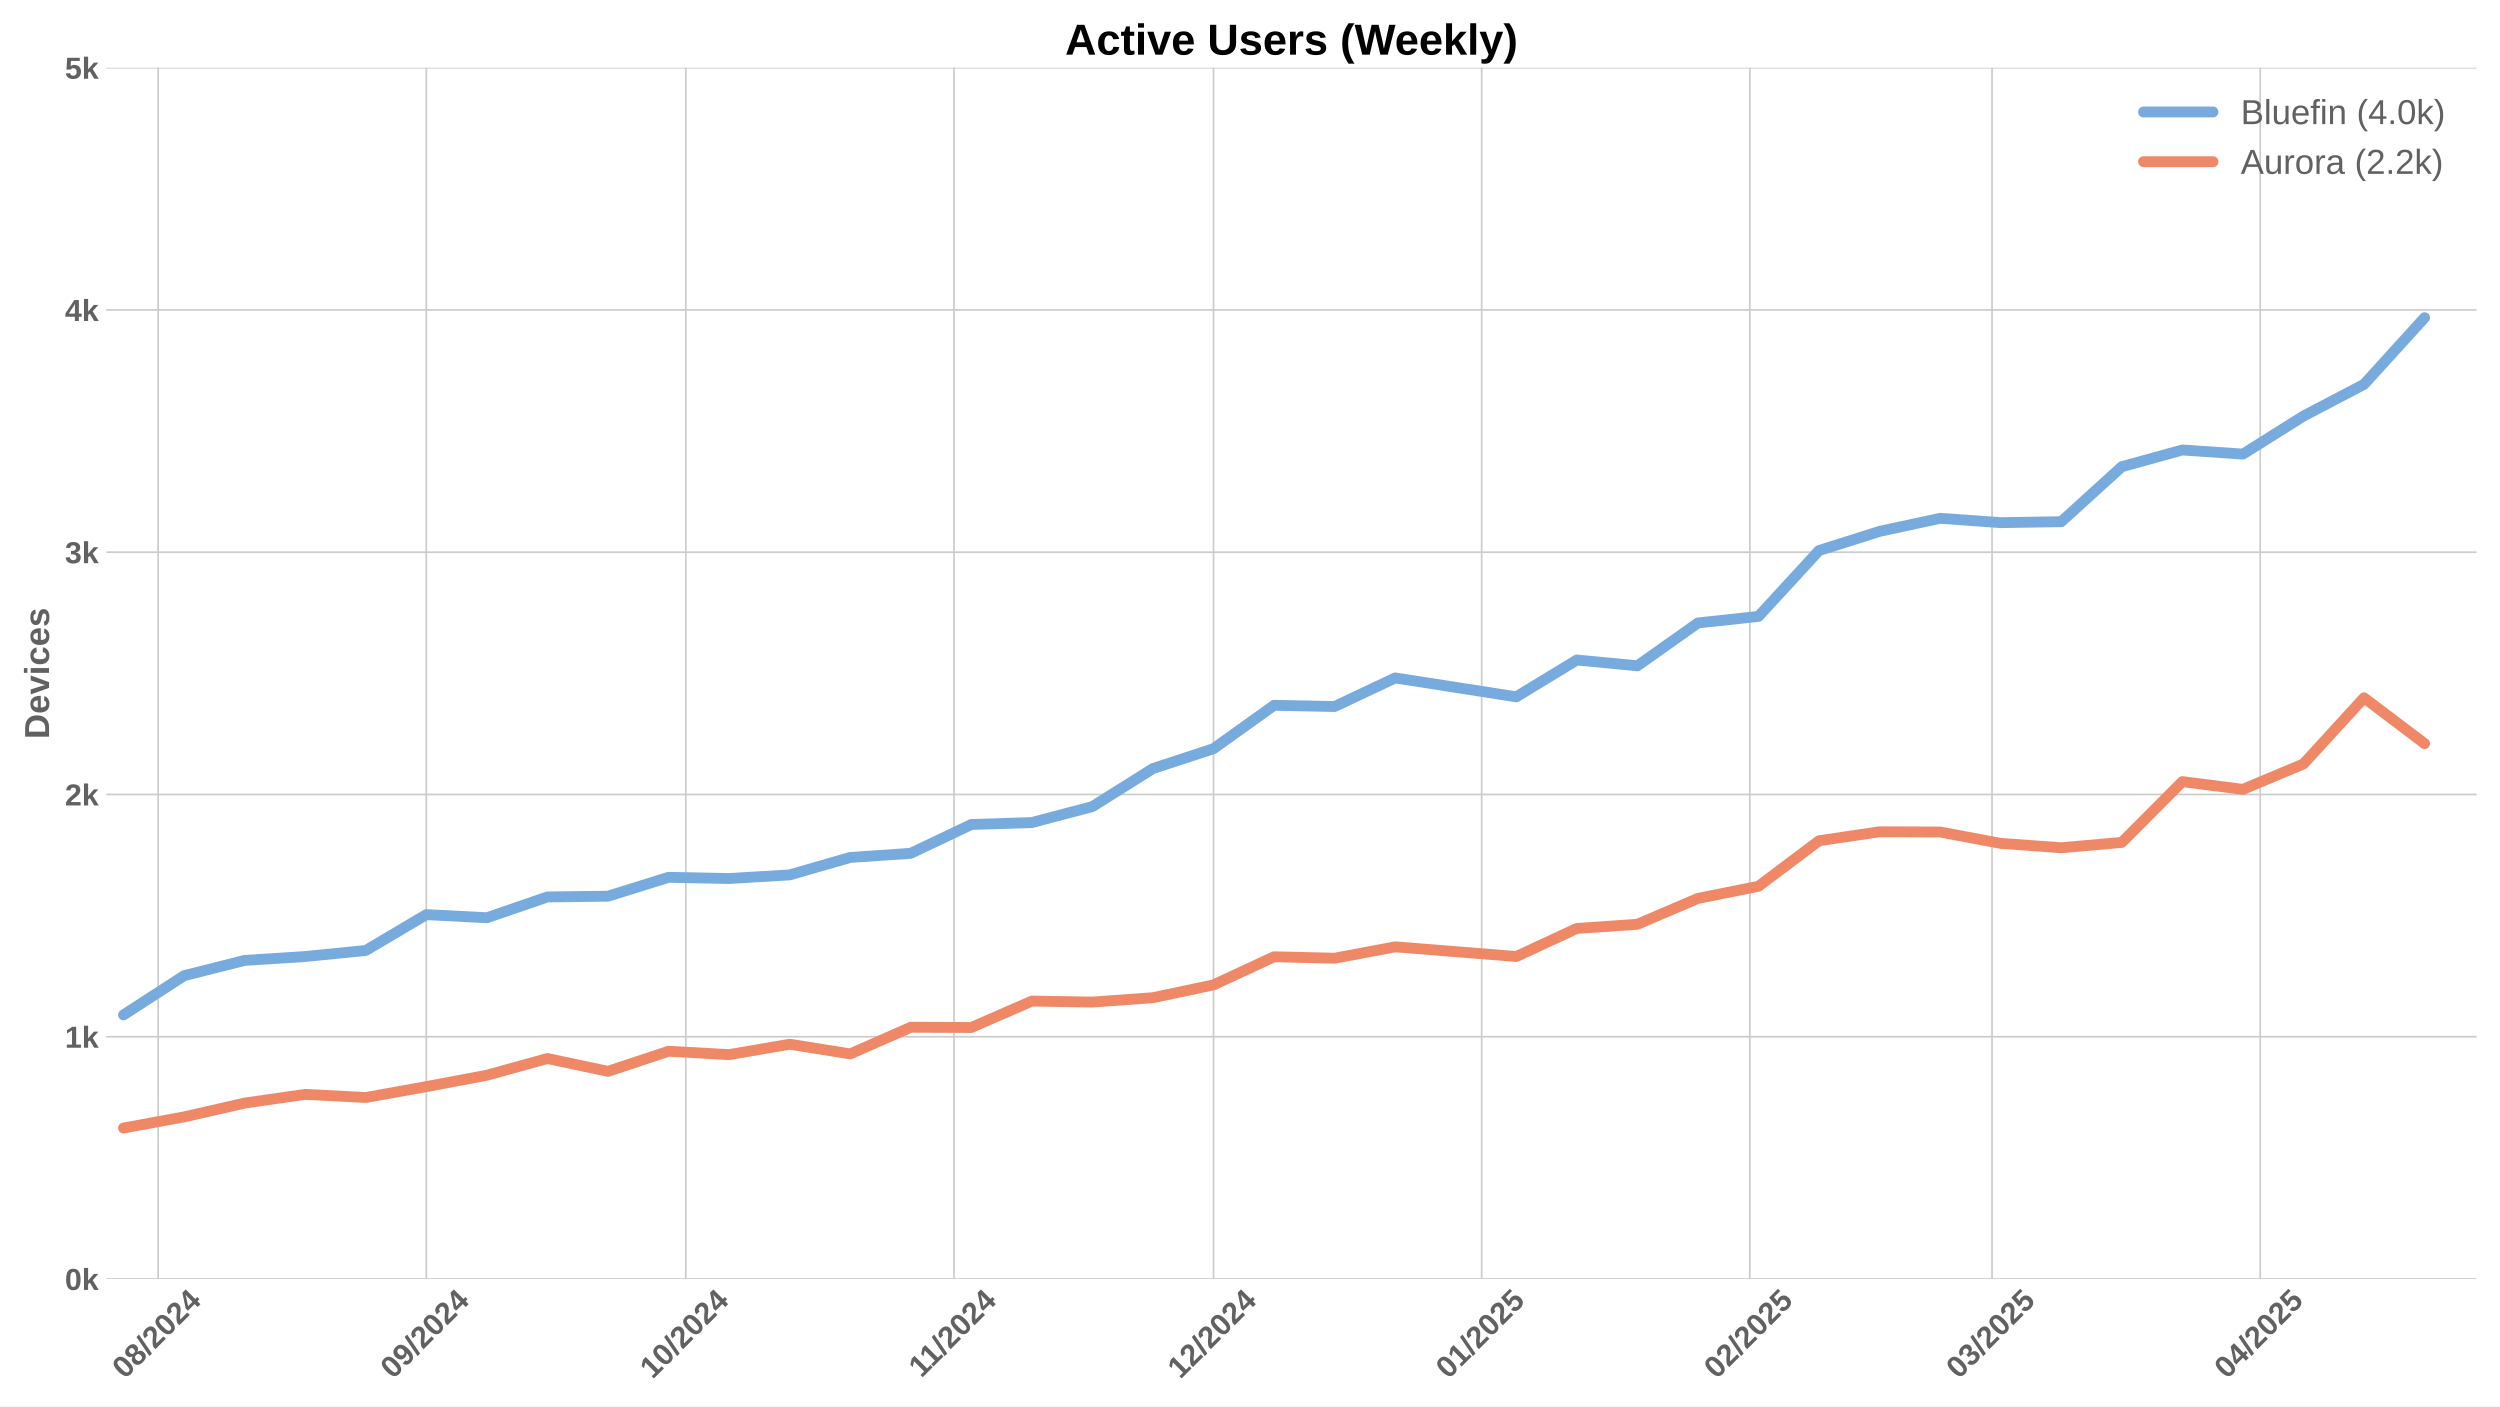
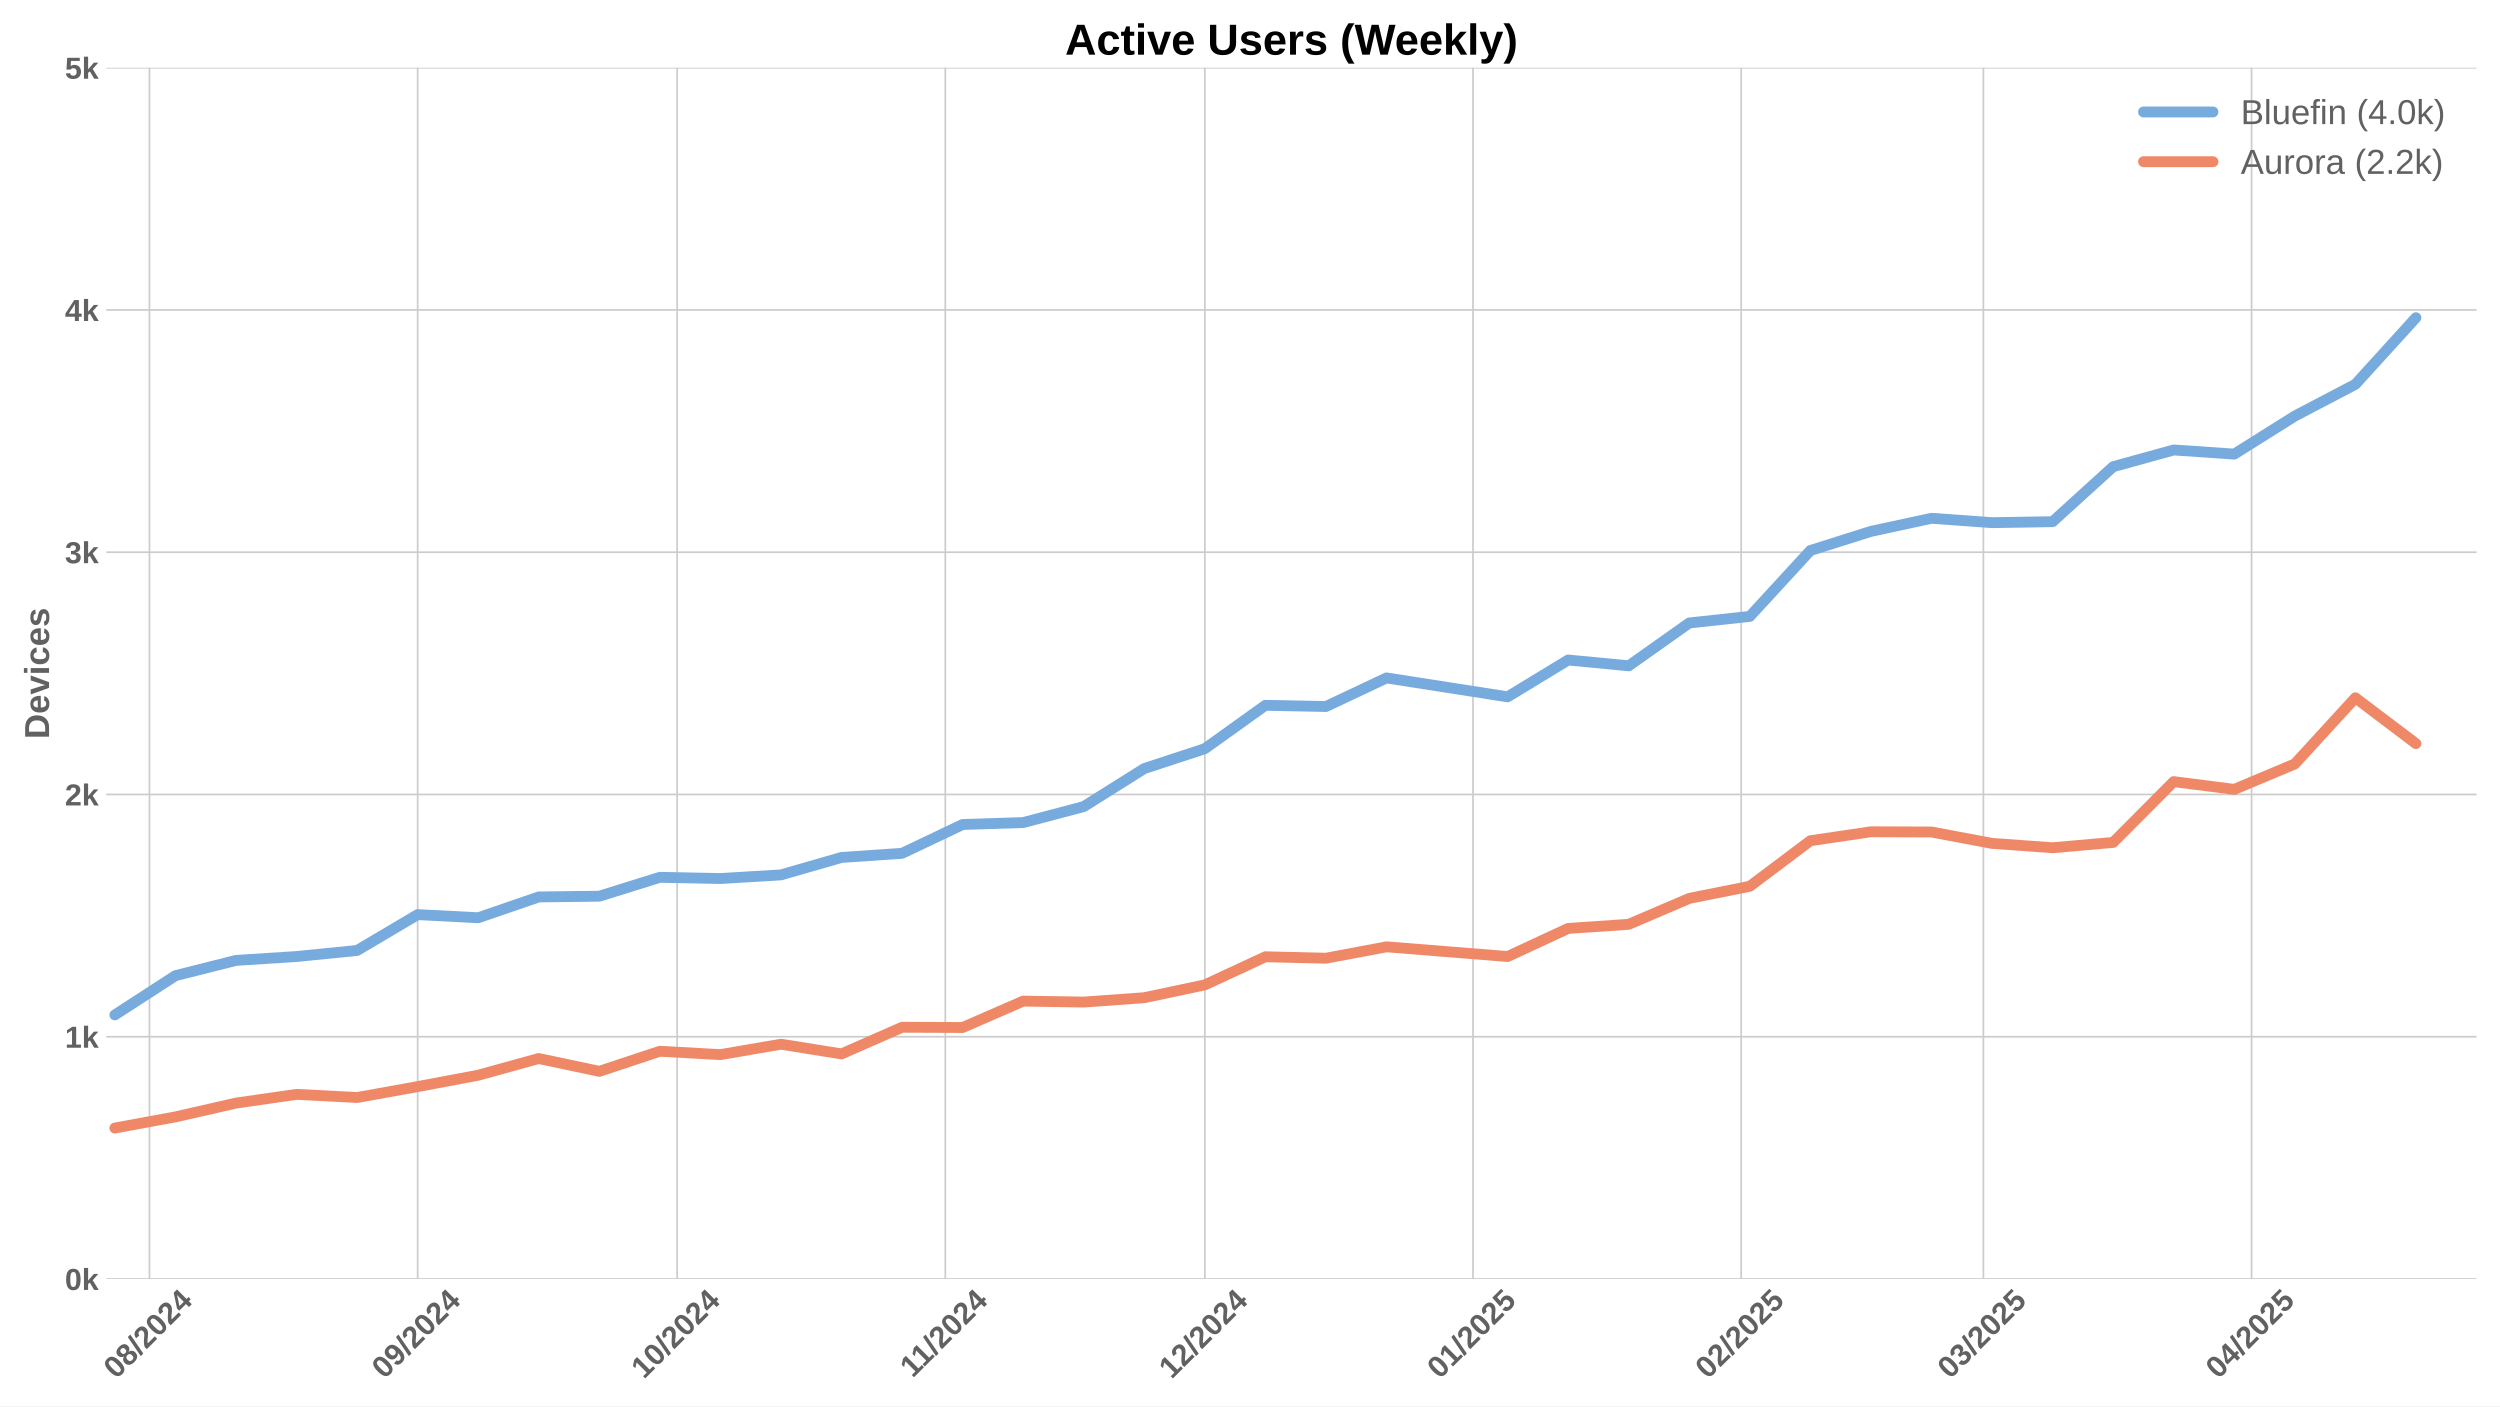
<svg xmlns="http://www.w3.org/2000/svg" xmlns:xlink="http://www.w3.org/1999/xlink" width="1152pt" height="648pt" viewBox="0 0 1152 648" version="1.1">
  <defs>
    <style type="text/css">*{stroke-linejoin: round; stroke-linecap: butt}</style>
  </defs>
  <g id="figure_1">
    <g id="patch_1">
      <path d="M 0 648  L 1152 648  L 1152 0  L 0 0  z " style="fill: #ffffff" />
    </g>
    <g id="axes_1">
      <g id="patch_2">
        <path d="M 48.99 589.343  L 1141.2 589.343  L 1141.2 31.2  L 48.99 31.2  z " style="fill: #ffffff" />
      </g>
      <g id="matplotlib.axis_1">
        <g id="xtick_1">
          <g id="line2d_1">
-             <path d="M 72.87 589.343  L 72.87 31.2  " clip-path="url(#p40a896c9eb)" style="fill: none; stroke: #cccccc; stroke-width: 0.8; stroke-linecap: round" />
+             <path d="M 68.879 589.343  L 68.879 31.2  " clip-path="url(#p87eed2620b)" style="fill: none; stroke: #cccccc; stroke-width: 0.8; stroke-linecap: round" />
          </g>
          <g id="line2d_2" />
          <g id="text_1">
-             <g style="fill: #616161" transform="translate(57.53929 635.7977) rotate(-45) scale(0.14 -0.14)">
+             <g style="fill: #616161" transform="translate(53.54851 635.7977) rotate(-45) scale(0.14 -0.14)">
              <defs>
                <path id="LiberationSans-Bold-30" d="M 3297 2203  Q 3297 1088 2914 512  Q 2531 -63 1766 -63  Q 253 -63 253 2203  Q 253 2994 418 3494  Q 584 3994 915 4231  Q 1247 4469 1791 4469  Q 2572 4469 2934 3903  Q 3297 3338 3297 2203  z M 2416 2203  Q 2416 2813 2356 3150  Q 2297 3488 2165 3634  Q 2034 3781 1784 3781  Q 1519 3781 1383 3632  Q 1247 3484 1189 3148  Q 1131 2813 1131 2203  Q 1131 1600 1192 1261  Q 1253 922 1386 775  Q 1519 628 1772 628  Q 2022 628 2158 783  Q 2294 938 2355 1278  Q 2416 1619 2416 2203  z " transform="scale(0.015625)" />
                <path id="LiberationSans-Bold-38" d="M 3363 1241  Q 3363 622 2953 279  Q 2544 -63 1784 -63  Q 1031 -63 617 278  Q 203 619 203 1234  Q 203 1656 447 1945  Q 691 2234 1100 2303  L 1100 2316  Q 744 2394 525 2669  Q 306 2944 306 3303  Q 306 3844 689 4156  Q 1072 4469 1772 4469  Q 2488 4469 2870 4164  Q 3253 3859 3253 3297  Q 3253 2938 3036 2666  Q 2819 2394 2453 2322  L 2453 2309  Q 2878 2241 3120 1961  Q 3363 1681 3363 1241  z M 2350 3250  Q 2350 3563 2206 3708  Q 2063 3853 1772 3853  Q 1203 3853 1203 3250  Q 1203 2619 1778 2619  Q 2066 2619 2208 2766  Q 2350 2913 2350 3250  z M 2453 1313  Q 2453 2003 1766 2003  Q 1447 2003 1276 1822  Q 1106 1641 1106 1300  Q 1106 913 1275 734  Q 1444 556 1791 556  Q 2131 556 2292 734  Q 2453 913 2453 1313  z " transform="scale(0.015625)" />
                <path id="LiberationSans-Bold-2f" d="M 63 -128  L 972 4638  L 1716 4638  L 822 -128  L 63 -128  z " transform="scale(0.015625)" />
                <path id="LiberationSans-Bold-32" d="M 222 0  L 222 609  Q 394 988 711 1347  Q 1028 1706 1509 2097  Q 1972 2472 2158 2715  Q 2344 2959 2344 3194  Q 2344 3769 1766 3769  Q 1484 3769 1336 3617  Q 1188 3466 1144 3163  L 259 3213  Q 334 3825 717 4147  Q 1100 4469 1759 4469  Q 2472 4469 2853 4144  Q 3234 3819 3234 3231  Q 3234 2922 3112 2672  Q 2991 2422 2800 2211  Q 2609 2000 2376 1815  Q 2144 1631 1925 1456  Q 1706 1281 1526 1103  Q 1347 925 1259 722  L 3303 722  L 3303 0  L 222 0  z " transform="scale(0.015625)" />
                <path id="LiberationSans-Bold-34" d="M 2938 897  L 2938 0  L 2100 0  L 2100 897  L 97 897  L 97 1556  L 1956 4403  L 2938 4403  L 2938 1550  L 3525 1550  L 3525 897  L 2938 897  z M 2100 2991  Q 2100 3159 2111 3356  Q 2122 3553 2128 3609  Q 2047 3434 1834 3103  L 813 1550  L 2100 1550  L 2100 2991  z " transform="scale(0.015625)" />
              </defs>
              <use xlink:href="#LiberationSans-Bold-30" />
              <use xlink:href="#LiberationSans-Bold-38" transform="translate(55.61523 0)" />
              <use xlink:href="#LiberationSans-Bold-2f" transform="translate(111.2305 0)" />
              <use xlink:href="#LiberationSans-Bold-32" transform="translate(139.0137 0)" />
              <use xlink:href="#LiberationSans-Bold-30" transform="translate(194.6289 0)" />
              <use xlink:href="#LiberationSans-Bold-32" transform="translate(250.2441 0)" />
              <use xlink:href="#LiberationSans-Bold-34" transform="translate(305.8594 0)" />
            </g>
          </g>
        </g>
        <g id="xtick_2">
          <g id="line2d_3">
-             <path d="M 196.441 589.343  L 196.441 31.2  " clip-path="url(#p40a896c9eb)" style="fill: none; stroke: #cccccc; stroke-width: 0.8; stroke-linecap: round" />
+             <path d="M 192.45 589.343  L 192.45 31.2  " clip-path="url(#p87eed2620b)" style="fill: none; stroke: #cccccc; stroke-width: 0.8; stroke-linecap: round" />
          </g>
          <g id="line2d_4" />
          <g id="text_2">
-             <g style="fill: #616161" transform="translate(181.1105 635.7977) rotate(-45) scale(0.14 -0.14)">
+             <g style="fill: #616161" transform="translate(177.1197 635.7977) rotate(-45) scale(0.14 -0.14)">
              <defs>
                <path id="LiberationSans-Bold-39" d="M 3322 2272  Q 3322 1100 2894 518  Q 2466 -63 1678 -63  Q 1097 -63 767 185  Q 438 434 300 972  L 1125 1088  Q 1247 628 1688 628  Q 2056 628 2254 981  Q 2453 1334 2459 2028  Q 2341 1794 2070 1661  Q 1800 1528 1488 1528  Q 906 1528 564 1923  Q 222 2319 222 2994  Q 222 3688 623 4078  Q 1025 4469 1759 4469  Q 2550 4469 2936 3920  Q 3322 3372 3322 2272  z M 2394 2888  Q 2394 3297 2214 3539  Q 2034 3781 1738 3781  Q 1447 3781 1280 3570  Q 1113 3359 1113 2988  Q 1113 2622 1278 2401  Q 1444 2181 1741 2181  Q 2022 2181 2208 2373  Q 2394 2566 2394 2888  z " transform="scale(0.015625)" />
              </defs>
              <use xlink:href="#LiberationSans-Bold-30" />
              <use xlink:href="#LiberationSans-Bold-39" transform="translate(55.61523 0)" />
              <use xlink:href="#LiberationSans-Bold-2f" transform="translate(111.2305 0)" />
              <use xlink:href="#LiberationSans-Bold-32" transform="translate(139.0137 0)" />
              <use xlink:href="#LiberationSans-Bold-30" transform="translate(194.6289 0)" />
              <use xlink:href="#LiberationSans-Bold-32" transform="translate(250.2441 0)" />
              <use xlink:href="#LiberationSans-Bold-34" transform="translate(305.8594 0)" />
            </g>
          </g>
        </g>
        <g id="xtick_3">
          <g id="line2d_5">
-             <path d="M 316.026 589.343  L 316.026 31.2  " clip-path="url(#p40a896c9eb)" style="fill: none; stroke: #cccccc; stroke-width: 0.8; stroke-linecap: round" />
+             <path d="M 312.035 589.343  L 312.035 31.2  " clip-path="url(#p87eed2620b)" style="fill: none; stroke: #cccccc; stroke-width: 0.8; stroke-linecap: round" />
          </g>
          <g id="line2d_6" />
          <g id="text_3">
-             <g style="fill: #616161" transform="translate(300.6955 635.7977) rotate(-45) scale(0.14 -0.14)">
+             <g style="fill: #616161" transform="translate(296.7048 635.7977) rotate(-45) scale(0.14 -0.14)">
              <defs>
                <path id="LiberationSans-Bold-31" d="M 403 0  L 403 653  L 1494 653  L 1494 3656  L 438 2997  L 438 3688  L 1541 4403  L 2372 4403  L 2372 653  L 3381 653  L 3381 0  L 403 0  z " transform="scale(0.015625)" />
              </defs>
              <use xlink:href="#LiberationSans-Bold-31" />
              <use xlink:href="#LiberationSans-Bold-30" transform="translate(55.61523 0)" />
              <use xlink:href="#LiberationSans-Bold-2f" transform="translate(111.2305 0)" />
              <use xlink:href="#LiberationSans-Bold-32" transform="translate(139.0137 0)" />
              <use xlink:href="#LiberationSans-Bold-30" transform="translate(194.6289 0)" />
              <use xlink:href="#LiberationSans-Bold-32" transform="translate(250.2441 0)" />
              <use xlink:href="#LiberationSans-Bold-34" transform="translate(305.8594 0)" />
            </g>
          </g>
        </g>
        <g id="xtick_4">
          <g id="line2d_7">
-             <path d="M 439.597 589.343  L 439.597 31.2  " clip-path="url(#p40a896c9eb)" style="fill: none; stroke: #cccccc; stroke-width: 0.8; stroke-linecap: round" />
+             <path d="M 435.606 589.343  L 435.606 31.2  " clip-path="url(#p87eed2620b)" style="fill: none; stroke: #cccccc; stroke-width: 0.8; stroke-linecap: round" />
          </g>
          <g id="line2d_8" />
          <g id="text_4">
-             <g style="fill: #616161" transform="translate(424.539 635.2532) rotate(-45) scale(0.14 -0.14)">
+             <g style="fill: #616161" transform="translate(420.5482 635.2532) rotate(-45) scale(0.14 -0.14)">
              <use xlink:href="#LiberationSans-Bold-31" />
              <use xlink:href="#LiberationSans-Bold-31" transform="translate(50.11523 0)" />
              <use xlink:href="#LiberationSans-Bold-2f" transform="translate(105.7305 0)" />
              <use xlink:href="#LiberationSans-Bold-32" transform="translate(133.5137 0)" />
              <use xlink:href="#LiberationSans-Bold-30" transform="translate(189.1289 0)" />
              <use xlink:href="#LiberationSans-Bold-32" transform="translate(244.7441 0)" />
              <use xlink:href="#LiberationSans-Bold-34" transform="translate(300.3594 0)" />
            </g>
          </g>
        </g>
        <g id="xtick_5">
          <g id="line2d_9">
-             <path d="M 559.182 589.343  L 559.182 31.2  " clip-path="url(#p40a896c9eb)" style="fill: none; stroke: #cccccc; stroke-width: 0.8; stroke-linecap: round" />
+             <path d="M 555.191 589.343  L 555.191 31.2  " clip-path="url(#p87eed2620b)" style="fill: none; stroke: #cccccc; stroke-width: 0.8; stroke-linecap: round" />
          </g>
          <g id="line2d_10" />
          <g id="text_5">
-             <g style="fill: #616161" transform="translate(543.8518 635.7977) rotate(-45) scale(0.14 -0.14)">
+             <g style="fill: #616161" transform="translate(539.861 635.7977) rotate(-45) scale(0.14 -0.14)">
              <use xlink:href="#LiberationSans-Bold-31" />
              <use xlink:href="#LiberationSans-Bold-32" transform="translate(55.61523 0)" />
              <use xlink:href="#LiberationSans-Bold-2f" transform="translate(111.2305 0)" />
              <use xlink:href="#LiberationSans-Bold-32" transform="translate(139.0137 0)" />
              <use xlink:href="#LiberationSans-Bold-30" transform="translate(194.6289 0)" />
              <use xlink:href="#LiberationSans-Bold-32" transform="translate(250.2441 0)" />
              <use xlink:href="#LiberationSans-Bold-34" transform="translate(305.8594 0)" />
            </g>
          </g>
        </g>
        <g id="xtick_6">
          <g id="line2d_11">
-             <path d="M 682.753 589.343  L 682.753 31.2  " clip-path="url(#p40a896c9eb)" style="fill: none; stroke: #cccccc; stroke-width: 0.8; stroke-linecap: round" />
+             <path d="M 678.762 589.343  L 678.762 31.2  " clip-path="url(#p87eed2620b)" style="fill: none; stroke: #cccccc; stroke-width: 0.8; stroke-linecap: round" />
          </g>
          <g id="line2d_12" />
          <g id="text_6">
-             <g style="fill: #616161" transform="translate(667.423 635.7977) rotate(-45) scale(0.14 -0.14)">
+             <g style="fill: #616161" transform="translate(663.4322 635.7977) rotate(-45) scale(0.14 -0.14)">
              <defs>
                <path id="LiberationSans-Bold-35" d="M 3381 1466  Q 3381 766 2945 351  Q 2509 -63 1750 -63  Q 1088 -63 689 235  Q 291 534 197 1100  L 1075 1172  Q 1144 891 1319 762  Q 1494 634 1759 634  Q 2088 634 2283 843  Q 2478 1053 2478 1447  Q 2478 1794 2293 2001  Q 2109 2209 1778 2209  Q 1413 2209 1181 1925  L 325 1925  L 478 4403  L 3125 4403  L 3125 3750  L 1275 3750  L 1203 2638  Q 1522 2919 2000 2919  Q 2628 2919 3004 2528  Q 3381 2138 3381 1466  z " transform="scale(0.015625)" />
              </defs>
              <use xlink:href="#LiberationSans-Bold-30" />
              <use xlink:href="#LiberationSans-Bold-31" transform="translate(55.61523 0)" />
              <use xlink:href="#LiberationSans-Bold-2f" transform="translate(111.2305 0)" />
              <use xlink:href="#LiberationSans-Bold-32" transform="translate(139.0137 0)" />
              <use xlink:href="#LiberationSans-Bold-30" transform="translate(194.6289 0)" />
              <use xlink:href="#LiberationSans-Bold-32" transform="translate(250.2441 0)" />
              <use xlink:href="#LiberationSans-Bold-35" transform="translate(305.8594 0)" />
            </g>
          </g>
        </g>
        <g id="xtick_7">
          <g id="line2d_13">
-             <path d="M 806.324 589.343  L 806.324 31.2  " clip-path="url(#p40a896c9eb)" style="fill: none; stroke: #cccccc; stroke-width: 0.8; stroke-linecap: round" />
+             <path d="M 802.334 589.343  L 802.334 31.2  " clip-path="url(#p87eed2620b)" style="fill: none; stroke: #cccccc; stroke-width: 0.8; stroke-linecap: round" />
          </g>
          <g id="line2d_14" />
          <g id="text_7">
-             <g style="fill: #616161" transform="translate(790.9942 635.7977) rotate(-45) scale(0.14 -0.14)">
+             <g style="fill: #616161" transform="translate(787.0034 635.7977) rotate(-45) scale(0.14 -0.14)">
              <use xlink:href="#LiberationSans-Bold-30" />
              <use xlink:href="#LiberationSans-Bold-32" transform="translate(55.61523 0)" />
              <use xlink:href="#LiberationSans-Bold-2f" transform="translate(111.2305 0)" />
              <use xlink:href="#LiberationSans-Bold-32" transform="translate(139.0137 0)" />
              <use xlink:href="#LiberationSans-Bold-30" transform="translate(194.6289 0)" />
              <use xlink:href="#LiberationSans-Bold-32" transform="translate(250.2441 0)" />
              <use xlink:href="#LiberationSans-Bold-35" transform="translate(305.8594 0)" />
            </g>
          </g>
        </g>
        <g id="xtick_8">
          <g id="line2d_15">
-             <path d="M 917.937 589.343  L 917.937 31.2  " clip-path="url(#p40a896c9eb)" style="fill: none; stroke: #cccccc; stroke-width: 0.8; stroke-linecap: round" />
+             <path d="M 913.946 589.343  L 913.946 31.2  " clip-path="url(#p87eed2620b)" style="fill: none; stroke: #cccccc; stroke-width: 0.8; stroke-linecap: round" />
          </g>
          <g id="line2d_16" />
          <g id="text_8">
-             <g style="fill: #616161" transform="translate(902.6069 635.7977) rotate(-45) scale(0.14 -0.14)">
+             <g style="fill: #616161" transform="translate(898.6161 635.7977) rotate(-45) scale(0.14 -0.14)">
              <defs>
                <path id="LiberationSans-Bold-33" d="M 3328 1222  Q 3328 603 2922 265  Q 2516 -72 1766 -72  Q 1056 -72 637 254  Q 219 581 147 1197  L 1041 1275  Q 1125 641 1763 641  Q 2078 641 2253 797  Q 2428 953 2428 1275  Q 2428 1569 2215 1725  Q 2003 1881 1584 1881  L 1278 1881  L 1278 2591  L 1566 2591  Q 1944 2591 2134 2745  Q 2325 2900 2325 3188  Q 2325 3459 2173 3614  Q 2022 3769 1731 3769  Q 1459 3769 1292 3619  Q 1125 3469 1100 3194  L 222 3256  Q 291 3825 694 4147  Q 1097 4469 1747 4469  Q 2438 4469 2827 4158  Q 3216 3847 3216 3297  Q 3216 2884 2973 2618  Q 2731 2353 2275 2266  L 2275 2253  Q 2781 2194 3054 1920  Q 3328 1647 3328 1222  z " transform="scale(0.015625)" />
              </defs>
              <use xlink:href="#LiberationSans-Bold-30" />
              <use xlink:href="#LiberationSans-Bold-33" transform="translate(55.61523 0)" />
              <use xlink:href="#LiberationSans-Bold-2f" transform="translate(111.2305 0)" />
              <use xlink:href="#LiberationSans-Bold-32" transform="translate(139.0137 0)" />
              <use xlink:href="#LiberationSans-Bold-30" transform="translate(194.6289 0)" />
              <use xlink:href="#LiberationSans-Bold-32" transform="translate(250.2441 0)" />
              <use xlink:href="#LiberationSans-Bold-35" transform="translate(305.8594 0)" />
            </g>
          </g>
        </g>
        <g id="xtick_9">
          <g id="line2d_17">
-             <path d="M 1041.508 589.343  L 1041.508 31.2  " clip-path="url(#p40a896c9eb)" style="fill: none; stroke: #cccccc; stroke-width: 0.8; stroke-linecap: round" />
+             <path d="M 1037.518 589.343  L 1037.518 31.2  " clip-path="url(#p87eed2620b)" style="fill: none; stroke: #cccccc; stroke-width: 0.8; stroke-linecap: round" />
          </g>
          <g id="line2d_18" />
          <g id="text_9">
-             <g style="fill: #616161" transform="translate(1026.178 635.7977) rotate(-45) scale(0.14 -0.14)">
+             <g style="fill: #616161" transform="translate(1022.187 635.7977) rotate(-45) scale(0.14 -0.14)">
              <use xlink:href="#LiberationSans-Bold-30" />
              <use xlink:href="#LiberationSans-Bold-34" transform="translate(55.61523 0)" />
              <use xlink:href="#LiberationSans-Bold-2f" transform="translate(111.2305 0)" />
              <use xlink:href="#LiberationSans-Bold-32" transform="translate(139.0137 0)" />
              <use xlink:href="#LiberationSans-Bold-30" transform="translate(194.6289 0)" />
              <use xlink:href="#LiberationSans-Bold-32" transform="translate(250.2441 0)" />
              <use xlink:href="#LiberationSans-Bold-35" transform="translate(305.8594 0)" />
            </g>
          </g>
        </g>
      </g>
      <g id="matplotlib.axis_2">
        <g id="ytick_1">
          <g id="line2d_19">
-             <path d="M 48.99 589.343  L 1141.2 589.343  " clip-path="url(#p40a896c9eb)" style="fill: none; stroke: #cccccc; stroke-width: 0.8; stroke-linecap: round" />
+             <path d="M 48.99 589.343  L 1141.2 589.343  " clip-path="url(#p87eed2620b)" style="fill: none; stroke: #cccccc; stroke-width: 0.8; stroke-linecap: round" />
          </g>
          <g id="line2d_20" />
          <g id="text_10">
            <g style="fill: #616161" transform="translate(29.91937 594.416) scale(0.14 -0.14)">
              <defs>
                <path id="LiberationSans-Bold-6b" d="M 2606 0  L 1703 1531  L 1325 1269  L 1325 0  L 447 0  L 447 4638  L 1325 4638  L 1325 1981  L 2531 3381  L 3475 3381  L 2288 2063  L 3566 0  L 2606 0  z " transform="scale(0.015625)" />
              </defs>
              <use xlink:href="#LiberationSans-Bold-30" />
              <use xlink:href="#LiberationSans-Bold-6b" transform="translate(55.61523 0)" />
            </g>
          </g>
        </g>
        <g id="ytick_2">
          <g id="line2d_21">
-             <path d="M 48.99 477.715  L 1141.2 477.715  " clip-path="url(#p40a896c9eb)" style="fill: none; stroke: #cccccc; stroke-width: 0.8; stroke-linecap: round" />
+             <path d="M 48.99 477.715  L 1141.2 477.715  " clip-path="url(#p87eed2620b)" style="fill: none; stroke: #cccccc; stroke-width: 0.8; stroke-linecap: round" />
          </g>
          <g id="line2d_22" />
          <g id="text_11">
            <g style="fill: #616161" transform="translate(29.91937 482.7874) scale(0.14 -0.14)">
              <use xlink:href="#LiberationSans-Bold-31" />
              <use xlink:href="#LiberationSans-Bold-6b" transform="translate(55.61523 0)" />
            </g>
          </g>
        </g>
        <g id="ytick_3">
          <g id="line2d_23">
-             <path d="M 48.99 366.086  L 1141.2 366.086  " clip-path="url(#p40a896c9eb)" style="fill: none; stroke: #cccccc; stroke-width: 0.8; stroke-linecap: round" />
+             <path d="M 48.99 366.086  L 1141.2 366.086  " clip-path="url(#p87eed2620b)" style="fill: none; stroke: #cccccc; stroke-width: 0.8; stroke-linecap: round" />
          </g>
          <g id="line2d_24" />
          <g id="text_12">
            <g style="fill: #616161" transform="translate(29.91937 371.1587) scale(0.14 -0.14)">
              <use xlink:href="#LiberationSans-Bold-32" />
              <use xlink:href="#LiberationSans-Bold-6b" transform="translate(55.61523 0)" />
            </g>
          </g>
        </g>
        <g id="ytick_4">
          <g id="line2d_25">
-             <path d="M 48.99 254.457  L 1141.2 254.457  " clip-path="url(#p40a896c9eb)" style="fill: none; stroke: #cccccc; stroke-width: 0.8; stroke-linecap: round" />
+             <path d="M 48.99 254.457  L 1141.2 254.457  " clip-path="url(#p87eed2620b)" style="fill: none; stroke: #cccccc; stroke-width: 0.8; stroke-linecap: round" />
          </g>
          <g id="line2d_26" />
          <g id="text_13">
            <g style="fill: #616161" transform="translate(29.91937 259.5301) scale(0.14 -0.14)">
              <use xlink:href="#LiberationSans-Bold-33" />
              <use xlink:href="#LiberationSans-Bold-6b" transform="translate(55.61523 0)" />
            </g>
          </g>
        </g>
        <g id="ytick_5">
          <g id="line2d_27">
-             <path d="M 48.99 142.829  L 1141.2 142.829  " clip-path="url(#p40a896c9eb)" style="fill: none; stroke: #cccccc; stroke-width: 0.8; stroke-linecap: round" />
+             <path d="M 48.99 142.829  L 1141.2 142.829  " clip-path="url(#p87eed2620b)" style="fill: none; stroke: #cccccc; stroke-width: 0.8; stroke-linecap: round" />
          </g>
          <g id="line2d_28" />
          <g id="text_14">
            <g style="fill: #616161" transform="translate(29.91937 147.9015) scale(0.14 -0.14)">
              <use xlink:href="#LiberationSans-Bold-34" />
              <use xlink:href="#LiberationSans-Bold-6b" transform="translate(55.61523 0)" />
            </g>
          </g>
        </g>
        <g id="ytick_6">
          <g id="line2d_29">
-             <path d="M 48.99 31.2  L 1141.2 31.2  " clip-path="url(#p40a896c9eb)" style="fill: none; stroke: #cccccc; stroke-width: 0.8; stroke-linecap: round" />
+             <path d="M 48.99 31.2  L 1141.2 31.2  " clip-path="url(#p87eed2620b)" style="fill: none; stroke: #cccccc; stroke-width: 0.8; stroke-linecap: round" />
          </g>
          <g id="line2d_30" />
          <g id="text_15">
            <g style="fill: #616161" transform="translate(29.91937 36.27281) scale(0.14 -0.14)">
              <use xlink:href="#LiberationSans-Bold-35" />
              <use xlink:href="#LiberationSans-Bold-6b" transform="translate(55.61523 0)" />
            </g>
          </g>
        </g>
        <g id="text_16">
          <g style="fill: #616161" transform="translate(22.59937 340.5153) rotate(-90) scale(0.16 -0.16)">
            <defs>
              <path id="LiberationSans-Bold-44" d="M 4353 2234  Q 4353 1553 4086 1045  Q 3819 538 3330 269  Q 2841 0 2209 0  L 428 0  L 428 4403  L 2022 4403  Q 3134 4403 3743 3842  Q 4353 3281 4353 2234  z M 3425 2234  Q 3425 2944 3056 3317  Q 2688 3691 2003 3691  L 1350 3691  L 1350 713  L 2131 713  Q 2725 713 3075 1122  Q 3425 1531 3425 2234  z " transform="scale(0.015625)" />
              <path id="LiberationSans-Bold-65" d="M 1831 -63  Q 1069 -63 659 389  Q 250 841 250 1706  Q 250 2544 665 2994  Q 1081 3444 1844 3444  Q 2572 3444 2956 2961  Q 3341 2478 3341 1547  L 3341 1522  L 1172 1522  Q 1172 1028 1355 776  Q 1538 525 1875 525  Q 2341 525 2463 928  L 3291 856  Q 2931 -63 1831 -63  z M 1831 2891  Q 1522 2891 1355 2675  Q 1188 2459 1178 2072  L 2491 2072  Q 2466 2481 2294 2686  Q 2122 2891 1831 2891  z " transform="scale(0.015625)" />
              <path id="LiberationSans-Bold-76" d="M 2284 0  L 1234 0  L 25 3381  L 953 3381  L 1544 1491  Q 1591 1334 1766 709  Q 1797 838 1894 1159  Q 1991 1481 2613 3381  L 3531 3381  L 2284 0  z " transform="scale(0.015625)" />
              <path id="LiberationSans-Bold-69" d="M 447 3991  L 447 4638  L 1325 4638  L 1325 3991  L 447 3991  z M 447 0  L 447 3381  L 1325 3381  L 1325 0  L 447 0  z " transform="scale(0.015625)" />
              <path id="LiberationSans-Bold-63" d="M 1856 -63  Q 1088 -63 669 395  Q 250 853 250 1672  Q 250 2509 672 2976  Q 1094 3444 1869 3444  Q 2466 3444 2856 3144  Q 3247 2844 3347 2316  L 2463 2272  Q 2425 2531 2275 2686  Q 2125 2841 1850 2841  Q 1172 2841 1172 1706  Q 1172 538 1863 538  Q 2113 538 2281 695  Q 2450 853 2491 1166  L 3372 1125  Q 3325 778 3123 506  Q 2922 234 2594 85  Q 2266 -63 1856 -63  z " transform="scale(0.015625)" />
              <path id="LiberationSans-Bold-73" d="M 3297 988  Q 3297 497 2895 217  Q 2494 -63 1784 -63  Q 1088 -63 717 157  Q 347 378 225 844  L 997 959  Q 1063 719 1223 619  Q 1384 519 1784 519  Q 2153 519 2322 612  Q 2491 706 2491 906  Q 2491 1069 2355 1164  Q 2219 1259 1894 1325  Q 1150 1472 890 1598  Q 631 1725 495 1926  Q 359 2128 359 2422  Q 359 2906 732 3176  Q 1106 3447 1791 3447  Q 2394 3447 2761 3212  Q 3128 2978 3219 2534  L 2441 2453  Q 2403 2659 2256 2761  Q 2109 2863 1791 2863  Q 1478 2863 1322 2783  Q 1166 2703 1166 2516  Q 1166 2369 1286 2283  Q 1406 2197 1691 2141  Q 2088 2059 2395 1973  Q 2703 1888 2889 1769  Q 3075 1650 3186 1464  Q 3297 1278 3297 988  z " transform="scale(0.015625)" />
            </defs>
            <use xlink:href="#LiberationSans-Bold-44" />
            <use xlink:href="#LiberationSans-Bold-65" transform="translate(72.2168 0)" />
            <use xlink:href="#LiberationSans-Bold-76" transform="translate(127.832 0)" />
            <use xlink:href="#LiberationSans-Bold-69" transform="translate(183.4473 0)" />
            <use xlink:href="#LiberationSans-Bold-63" transform="translate(211.2305 0)" />
            <use xlink:href="#LiberationSans-Bold-65" transform="translate(266.8457 0)" />
            <use xlink:href="#LiberationSans-Bold-73" transform="translate(322.4609 0)" />
          </g>
        </g>
      </g>
      <g id="line2d_31">
-         <path d="M 56.925 467.668  L 84.828 449.584  L 112.731 442.552  L 140.634 440.765  L 168.538 437.975  L 196.441 421.454  L 224.344 422.905  L 252.247 413.305  L 280.15 412.97  L 308.053 404.263  L 335.957 404.821  L 363.86 403.147  L 391.763 395.109  L 419.666 393.212  L 447.569 379.928  L 475.473 379.035  L 503.376 371.667  L 531.279 354.142  L 559.182 344.988  L 587.085 325.007  L 614.988 325.565  L 642.892 312.393  L 698.698 321.1  L 726.601 304.132  L 754.504 306.811  L 782.407 287.053  L 810.311 284.039  L 838.214 253.676  L 866.117 244.857  L 894.02 238.829  L 921.923 240.839  L 949.827 240.392  L 977.73 215.052  L 1005.633 207.35  L 1033.536 209.248  L 1061.439 191.722  L 1089.342 177.099  L 1117.246 146.401  " clip-path="url(#p40a896c9eb)" style="fill: none; stroke: #77aadd; stroke-width: 5; stroke-linecap: round" />
+         <path d="M 52.934 467.668  L 80.837 449.584  L 108.74 442.552  L 136.644 440.765  L 164.547 437.975  L 192.45 421.454  L 220.353 422.905  L 248.256 413.305  L 276.16 412.97  L 304.063 404.263  L 331.966 404.821  L 359.869 403.147  L 387.772 395.109  L 415.675 393.212  L 443.579 379.928  L 471.482 379.035  L 499.385 371.667  L 527.288 354.142  L 555.191 344.988  L 583.094 325.007  L 610.998 325.565  L 638.901 312.393  L 694.707 321.1  L 722.61 304.132  L 750.514 306.811  L 778.417 287.053  L 806.32 284.039  L 834.223 253.676  L 862.126 244.857  L 890.029 238.829  L 917.933 240.839  L 945.836 240.392  L 973.739 215.052  L 1001.642 207.35  L 1029.545 209.248  L 1057.448 191.722  L 1085.352 177.099  L 1113.255 146.401  " clip-path="url(#p87eed2620b)" style="fill: none; stroke: #77aadd; stroke-width: 5; stroke-linecap: round" />
      </g>
      <g id="line2d_32">
-         <path d="M 56.925 519.799  L 84.828 514.664  L 112.731 508.301  L 140.634 504.282  L 168.538 505.733  L 196.441 500.71  L 224.344 495.464  L 252.247 487.761  L 280.15 493.677  L 308.053 484.412  L 335.957 485.975  L 363.86 481.175  L 391.763 485.64  L 419.666 473.361  L 447.569 473.473  L 475.473 461.305  L 503.376 461.752  L 531.279 459.742  L 559.182 453.826  L 587.085 440.877  L 614.988 441.547  L 642.892 436.3  L 698.698 440.765  L 726.601 427.817  L 754.504 425.919  L 782.407 413.975  L 810.311 408.393  L 838.214 387.407  L 866.117 383.277  L 894.02 383.388  L 921.923 388.635  L 949.827 390.644  L 977.73 388.188  L 1005.633 360.17  L 1033.536 363.742  L 1061.439 352.021  L 1089.342 321.546  L 1117.246 342.644  " clip-path="url(#p40a896c9eb)" style="fill: none; stroke: #ee8866; stroke-width: 5; stroke-linecap: round" />
+         <path d="M 52.934 519.799  L 80.837 514.664  L 108.74 508.301  L 136.644 504.282  L 164.547 505.733  L 192.45 500.71  L 220.353 495.464  L 248.256 487.761  L 276.16 493.677  L 304.063 484.412  L 331.966 485.975  L 359.869 481.175  L 387.772 485.64  L 415.675 473.361  L 443.579 473.473  L 471.482 461.305  L 499.385 461.752  L 527.288 459.742  L 555.191 453.826  L 583.094 440.877  L 610.998 441.547  L 638.901 436.3  L 694.707 440.765  L 722.61 427.817  L 750.514 425.919  L 778.417 413.975  L 806.32 408.393  L 834.223 387.407  L 862.126 383.277  L 890.029 383.388  L 917.933 388.635  L 945.836 390.644  L 973.739 388.188  L 1001.642 360.17  L 1029.545 363.742  L 1057.448 352.021  L 1085.352 321.546  L 1113.255 342.644  " clip-path="url(#p87eed2620b)" style="fill: none; stroke: #ee8866; stroke-width: 5; stroke-linecap: round" />
      </g>
      <g id="patch_3">
        <path d="M 48.99 589.343  L 48.99 31.2  " style="fill: none" />
      </g>
      <g id="patch_4">
        <path d="M 1141.2 589.343  L 1141.2 31.2  " style="fill: none" />
      </g>
      <g id="patch_5">
        <path d="M 48.99 589.343  L 1141.2 589.343  " style="fill: none" />
      </g>
      <g id="patch_6">
        <path d="M 48.99 31.2  L 1141.2 31.2  " style="fill: none" />
      </g>
      <g id="text_17">
        <g transform="translate(490.7841 25.2) scale(0.2 -0.2)">
          <defs>
            <path id="LiberationSans-Bold-41" d="M 3541 0  L 3150 1125  L 1472 1125  L 1081 0  L 159 0  L 1766 4403  L 2853 4403  L 4453 0  L 3541 0  z M 2309 3725  L 2291 3656  Q 2259 3544 2215 3400  Q 2172 3256 1678 1819  L 2944 1819  L 2509 3084  L 2375 3509  L 2309 3725  z " transform="scale(0.015625)" />
            <path id="LiberationSans-Bold-74" d="M 1313 -56  Q 925 -56 715 155  Q 506 366 506 794  L 506 2788  L 78 2788  L 78 3381  L 550 3381  L 825 4175  L 1375 4175  L 1375 3381  L 2016 3381  L 2016 2788  L 1375 2788  L 1375 1031  Q 1375 784 1469 667  Q 1563 550 1759 550  Q 1863 550 2053 594  L 2053 50  Q 1728 -56 1313 -56  z " transform="scale(0.015625)" />
            <path id="LiberationSans-Bold-20" transform="scale(0.015625)" />
            <path id="LiberationSans-Bold-55" d="M 2259 -63  Q 1350 -63 867 381  Q 384 825 384 1650  L 384 4403  L 1306 4403  L 1306 1722  Q 1306 1200 1554 929  Q 1803 659 2284 659  Q 2778 659 3043 942  Q 3309 1225 3309 1753  L 3309 4403  L 4231 4403  L 4231 1697  Q 4231 859 3714 398  Q 3197 -63 2259 -63  z " transform="scale(0.015625)" />
            <path id="LiberationSans-Bold-72" d="M 447 0  L 447 2588  Q 447 2866 439 3052  Q 431 3238 422 3381  L 1259 3381  Q 1269 3325 1284 3039  Q 1300 2753 1300 2659  L 1313 2659  Q 1441 3016 1541 3161  Q 1641 3306 1778 3376  Q 1916 3447 2122 3447  Q 2291 3447 2394 3400  L 2394 2666  Q 2181 2713 2019 2713  Q 1691 2713 1508 2447  Q 1325 2181 1325 1659  L 1325 0  L 447 0  z " transform="scale(0.015625)" />
            <path id="LiberationSans-Bold-28" d="M 1247 -1328  Q 756 -622 537 81  Q 319 784 319 1659  Q 319 2531 537 3232  Q 756 3934 1247 4638  L 2125 4638  Q 1631 3925 1407 3219  Q 1184 2513 1184 1656  Q 1184 803 1406 101  Q 1628 -600 2125 -1328  L 1247 -1328  z " transform="scale(0.015625)" />
            <path id="LiberationSans-Bold-57" d="M 4897 0  L 3803 0  L 3206 2547  Q 3097 2997 3022 3488  Q 2947 3078 2900 2864  Q 2853 2650 2234 0  L 1141 0  L 6 4403  L 941 4403  L 1578 1559  L 1722 872  Q 1809 1306 1892 1701  Q 1975 2097 2516 4403  L 3547 4403  L 4103 2059  Q 4169 1797 4325 872  L 4403 1234  L 4569 1953  L 5100 4403  L 6034 4403  L 4897 0  z " transform="scale(0.015625)" />
            <path id="LiberationSans-Bold-6c" d="M 447 0  L 447 4638  L 1325 4638  L 1325 0  L 447 0  z " transform="scale(0.015625)" />
            <path id="LiberationSans-Bold-79" d="M 884 -1328  Q 569 -1328 331 -1288  L 331 -663  Q 497 -688 634 -688  Q 822 -688 945 -628  Q 1069 -569 1167 -431  Q 1266 -294 1388 34  L 50 3381  L 978 3381  L 1509 1797  Q 1634 1456 1825 753  L 1903 1050  L 2106 1784  L 2606 3381  L 3525 3381  L 2188 -178  Q 1919 -828 1630 -1078  Q 1341 -1328 884 -1328  z " transform="scale(0.015625)" />
            <path id="LiberationSans-Bold-29" d="M 6 -1328  Q 506 -597 726 101  Q 947 800 947 1656  Q 947 2516 722 3223  Q 497 3931 6 4638  L 884 4638  Q 1378 3928 1595 3225  Q 1813 2522 1813 1659  Q 1813 791 1595 87  Q 1378 -616 884 -1328  L 6 -1328  z " transform="scale(0.015625)" />
          </defs>
          <use xlink:href="#LiberationSans-Bold-41" />
          <use xlink:href="#LiberationSans-Bold-63" transform="translate(72.2168 0)" />
          <use xlink:href="#LiberationSans-Bold-74" transform="translate(127.832 0)" />
          <use xlink:href="#LiberationSans-Bold-69" transform="translate(161.1328 0)" />
          <use xlink:href="#LiberationSans-Bold-76" transform="translate(188.916 0)" />
          <use xlink:href="#LiberationSans-Bold-65" transform="translate(244.5312 0)" />
          <use xlink:href="#LiberationSans-Bold-20" transform="translate(300.1465 0)" />
          <use xlink:href="#LiberationSans-Bold-55" transform="translate(327.9297 0)" />
          <use xlink:href="#LiberationSans-Bold-73" transform="translate(400.1465 0)" />
          <use xlink:href="#LiberationSans-Bold-65" transform="translate(455.7617 0)" />
          <use xlink:href="#LiberationSans-Bold-72" transform="translate(511.377 0)" />
          <use xlink:href="#LiberationSans-Bold-73" transform="translate(550.293 0)" />
          <use xlink:href="#LiberationSans-Bold-20" transform="translate(605.9082 0)" />
          <use xlink:href="#LiberationSans-Bold-28" transform="translate(633.6914 0)" />
          <use xlink:href="#LiberationSans-Bold-57" transform="translate(666.9922 0)" />
          <use xlink:href="#LiberationSans-Bold-65" transform="translate(759.627 0)" />
          <use xlink:href="#LiberationSans-Bold-65" transform="translate(815.2422 0)" />
          <use xlink:href="#LiberationSans-Bold-6b" transform="translate(870.8574 0)" />
          <use xlink:href="#LiberationSans-Bold-6c" transform="translate(926.4727 0)" />
          <use xlink:href="#LiberationSans-Bold-79" transform="translate(954.2559 0)" />
          <use xlink:href="#LiberationSans-Bold-29" transform="translate(1009.871 0)" />
        </g>
      </g>
      <g id="legend_1">
        <g id="line2d_33">
          <path d="M 987.74 51.595  L 1003.74 51.595  L 1019.74 51.595  " style="fill: none; stroke: #77aadd; stroke-width: 5; stroke-linecap: round" />
        </g>
        <g id="text_18">
          <g style="fill: #616161" transform="translate(1032.54 57.195) scale(0.16 -0.16)">
            <defs>
              <path id="LiberationSans-42" d="M 3931 1241  Q 3931 653 3503 326  Q 3075 0 2313 0  L 525 0  L 525 4403  L 2125 4403  Q 3675 4403 3675 3334  Q 3675 2944 3456 2678  Q 3238 2413 2838 2322  Q 3363 2259 3647 1970  Q 3931 1681 3931 1241  z M 3075 3263  Q 3075 3619 2831 3772  Q 2588 3925 2125 3925  L 1122 3925  L 1122 2531  L 2125 2531  Q 2603 2531 2839 2711  Q 3075 2891 3075 3263  z M 3328 1288  Q 3328 2066 2234 2066  L 1122 2066  L 1122 478  L 2281 478  Q 2828 478 3078 681  Q 3328 884 3328 1288  z " transform="scale(0.015625)" />
              <path id="LiberationSans-6c" d="M 431 0  L 431 4638  L 994 4638  L 994 0  L 431 0  z " transform="scale(0.015625)" />
              <path id="LiberationSans-75" d="M 981 3381  L 981 1238  Q 981 903 1047 718  Q 1113 534 1256 453  Q 1400 372 1678 372  Q 2084 372 2318 650  Q 2553 928 2553 1422  L 2553 3381  L 3116 3381  L 3116 722  Q 3116 131 3134 0  L 2603 0  Q 2600 16 2597 84  Q 2594 153 2589 242  Q 2584 331 2578 578  L 2569 578  Q 2375 228 2120 82  Q 1866 -63 1488 -63  Q 931 -63 673 214  Q 416 491 416 1128  L 416 3381  L 981 3381  z " transform="scale(0.015625)" />
              <path id="LiberationSans-65" d="M 863 1572  Q 863 991 1103 675  Q 1344 359 1806 359  Q 2172 359 2392 506  Q 2613 653 2691 878  L 3184 738  Q 2881 -63 1806 -63  Q 1056 -63 664 384  Q 272 831 272 1713  Q 272 2550 664 2997  Q 1056 3444 1784 3444  Q 3275 3444 3275 1647  L 3275 1572  L 863 1572  z M 2694 2003  Q 2647 2538 2422 2783  Q 2197 3028 1775 3028  Q 1366 3028 1127 2754  Q 888 2481 869 2003  L 2694 2003  z " transform="scale(0.015625)" />
              <path id="LiberationSans-66" d="M 1128 2972  L 1128 0  L 566 0  L 566 2972  L 91 2972  L 91 3381  L 566 3381  L 566 3763  Q 566 4225 769 4428  Q 972 4631 1391 4631  Q 1625 4631 1788 4594  L 1788 4166  Q 1647 4191 1538 4191  Q 1322 4191 1225 4081  Q 1128 3972 1128 3684  L 1128 3381  L 1788 3381  L 1788 2972  L 1128 2972  z " transform="scale(0.015625)" />
              <path id="LiberationSans-69" d="M 428 4100  L 428 4638  L 991 4638  L 991 4100  L 428 4100  z M 428 0  L 428 3381  L 991 3381  L 991 0  L 428 0  z " transform="scale(0.015625)" />
              <path id="LiberationSans-6e" d="M 2578 0  L 2578 2144  Q 2578 2478 2512 2662  Q 2447 2847 2303 2928  Q 2159 3009 1881 3009  Q 1475 3009 1240 2731  Q 1006 2453 1006 1959  L 1006 0  L 444 0  L 444 2659  Q 444 3250 425 3381  L 956 3381  Q 959 3366 962 3297  Q 966 3228 970 3139  Q 975 3050 981 2803  L 991 2803  Q 1184 3153 1439 3298  Q 1694 3444 2072 3444  Q 2628 3444 2886 3167  Q 3144 2891 3144 2253  L 3144 0  L 2578 0  z " transform="scale(0.015625)" />
              <path id="LiberationSans-20" transform="scale(0.015625)" />
              <path id="LiberationSans-28" d="M 397 1663  Q 397 2566 680 3284  Q 963 4003 1550 4638  L 2094 4638  Q 1509 3988 1236 3256  Q 963 2525 963 1656  Q 963 791 1233 62  Q 1503 -666 2094 -1325  L 1550 -1325  Q 959 -688 678 32  Q 397 753 397 1650  L 397 1663  z " transform="scale(0.015625)" />
              <path id="LiberationSans-34" d="M 2753 997  L 2753 0  L 2222 0  L 2222 997  L 147 997  L 147 1434  L 2163 4403  L 2753 4403  L 2753 1441  L 3372 1441  L 3372 997  L 2753 997  z M 2222 3769  Q 2216 3750 2134 3603  Q 2053 3456 2013 3397  L 884 1734  L 716 1503  L 666 1441  L 2222 1441  L 2222 3769  z " transform="scale(0.015625)" />
              <path id="LiberationSans-2e" d="M 584 0  L 584 684  L 1194 684  L 1194 0  L 584 0  z " transform="scale(0.015625)" />
              <path id="LiberationSans-30" d="M 3309 2203  Q 3309 1100 2920 518  Q 2531 -63 1772 -63  Q 1013 -63 631 515  Q 250 1094 250 2203  Q 250 3338 620 3903  Q 991 4469 1791 4469  Q 2569 4469 2939 3897  Q 3309 3325 3309 2203  z M 2738 2203  Q 2738 3156 2517 3584  Q 2297 4013 1791 4013  Q 1272 4013 1045 3591  Q 819 3169 819 2203  Q 819 1266 1048 831  Q 1278 397 1778 397  Q 2275 397 2506 840  Q 2738 1284 2738 2203  z " transform="scale(0.015625)" />
              <path id="LiberationSans-6b" d="M 2550 0  L 1406 1544  L 994 1203  L 994 0  L 431 0  L 431 4638  L 994 4638  L 994 1741  L 2478 3381  L 3138 3381  L 1766 1928  L 3209 0  L 2550 0  z " transform="scale(0.015625)" />
              <path id="LiberationSans-29" d="M 1734 1650  Q 1734 747 1451 28  Q 1169 -691 581 -1325  L 38 -1325  Q 625 -669 897 57  Q 1169 784 1169 1656  Q 1169 2528 895 3256  Q 622 3984 38 4638  L 581 4638  Q 1172 4000 1453 3279  Q 1734 2559 1734 1663  L 1734 1650  z " transform="scale(0.015625)" />
            </defs>
            <use xlink:href="#LiberationSans-42" />
            <use xlink:href="#LiberationSans-6c" transform="translate(66.69922 0)" />
            <use xlink:href="#LiberationSans-75" transform="translate(88.91602 0)" />
            <use xlink:href="#LiberationSans-65" transform="translate(144.5312 0)" />
            <use xlink:href="#LiberationSans-66" transform="translate(200.1465 0)" />
            <use xlink:href="#LiberationSans-69" transform="translate(227.9297 0)" />
            <use xlink:href="#LiberationSans-6e" transform="translate(250.1465 0)" />
            <use xlink:href="#LiberationSans-20" transform="translate(305.7617 0)" />
            <use xlink:href="#LiberationSans-28" transform="translate(333.5449 0)" />
            <use xlink:href="#LiberationSans-34" transform="translate(366.8457 0)" />
            <use xlink:href="#LiberationSans-2e" transform="translate(422.4609 0)" />
            <use xlink:href="#LiberationSans-30" transform="translate(450.2441 0)" />
            <use xlink:href="#LiberationSans-6b" transform="translate(505.8594 0)" />
            <use xlink:href="#LiberationSans-29" transform="translate(555.8594 0)" />
          </g>
        </g>
        <g id="line2d_34">
          <path d="M 987.74 74.51  L 1003.74 74.51  L 1019.74 74.51  " style="fill: none; stroke: #ee8866; stroke-width: 5; stroke-linecap: round" />
        </g>
        <g id="text_19">
          <g style="fill: #616161" transform="translate(1032.54 80.11) scale(0.16 -0.16)">
            <defs>
              <path id="LiberationSans-41" d="M 3647 0  L 3144 1288  L 1138 1288  L 631 0  L 13 0  L 1809 4403  L 2488 4403  L 4256 0  L 3647 0  z M 2141 3953  L 2113 3866  Q 2034 3606 1881 3200  L 1319 1753  L 2966 1753  L 2400 3206  Q 2313 3422 2225 3694  L 2141 3953  z " transform="scale(0.015625)" />
              <path id="LiberationSans-72" d="M 444 0  L 444 2594  Q 444 2950 425 3381  L 956 3381  Q 981 2806 981 2691  L 994 2691  Q 1128 3125 1303 3284  Q 1478 3444 1797 3444  Q 1909 3444 2025 3413  L 2025 2897  Q 1913 2928 1725 2928  Q 1375 2928 1190 2626  Q 1006 2325 1006 1763  L 1006 0  L 444 0  z " transform="scale(0.015625)" />
              <path id="LiberationSans-6f" d="M 3291 1694  Q 3291 806 2900 371  Q 2509 -63 1766 -63  Q 1025 -63 647 389  Q 269 841 269 1694  Q 269 3444 1784 3444  Q 2559 3444 2925 3017  Q 3291 2591 3291 1694  z M 2700 1694  Q 2700 2394 2492 2711  Q 2284 3028 1794 3028  Q 1300 3028 1079 2704  Q 859 2381 859 1694  Q 859 1025 1076 689  Q 1294 353 1759 353  Q 2266 353 2483 678  Q 2700 1003 2700 1694  z " transform="scale(0.015625)" />
              <path id="LiberationSans-61" d="M 1294 -63  Q 784 -63 528 206  Q 272 475 272 944  Q 272 1469 617 1750  Q 963 2031 1731 2050  L 2491 2063  L 2491 2247  Q 2491 2659 2316 2837  Q 2141 3016 1766 3016  Q 1388 3016 1216 2887  Q 1044 2759 1009 2478  L 422 2531  Q 566 3444 1778 3444  Q 2416 3444 2737 3151  Q 3059 2859 3059 2306  L 3059 850  Q 3059 600 3125 473  Q 3191 347 3375 347  Q 3456 347 3559 369  L 3559 19  Q 3347 -31 3125 -31  Q 2813 -31 2670 133  Q 2528 297 2509 647  L 2491 647  Q 2275 259 1989 98  Q 1703 -63 1294 -63  z M 1422 359  Q 1731 359 1972 500  Q 2213 641 2352 886  Q 2491 1131 2491 1391  L 2491 1669  L 1875 1656  Q 1478 1650 1273 1575  Q 1069 1500 959 1344  Q 850 1188 850 934  Q 850 659 998 509  Q 1147 359 1422 359  z " transform="scale(0.015625)" />
              <path id="LiberationSans-32" d="M 322 0  L 322 397  Q 481 763 711 1042  Q 941 1322 1194 1548  Q 1447 1775 1695 1969  Q 1944 2163 2144 2356  Q 2344 2550 2467 2762  Q 2591 2975 2591 3244  Q 2591 3606 2378 3806  Q 2166 4006 1788 4006  Q 1428 4006 1195 3811  Q 963 3616 922 3263  L 347 3316  Q 409 3844 795 4156  Q 1181 4469 1788 4469  Q 2453 4469 2811 4155  Q 3169 3841 3169 3263  Q 3169 3006 3051 2753  Q 2934 2500 2703 2247  Q 2472 1994 1819 1463  Q 1459 1169 1246 933  Q 1034 697 941 478  L 3238 478  L 3238 0  L 322 0  z " transform="scale(0.015625)" />
            </defs>
            <use xlink:href="#LiberationSans-41" />
            <use xlink:href="#LiberationSans-75" transform="translate(66.69922 0)" />
            <use xlink:href="#LiberationSans-72" transform="translate(122.3145 0)" />
            <use xlink:href="#LiberationSans-6f" transform="translate(155.6152 0)" />
            <use xlink:href="#LiberationSans-72" transform="translate(211.2305 0)" />
            <use xlink:href="#LiberationSans-61" transform="translate(244.5312 0)" />
            <use xlink:href="#LiberationSans-20" transform="translate(300.1465 0)" />
            <use xlink:href="#LiberationSans-28" transform="translate(327.9297 0)" />
            <use xlink:href="#LiberationSans-32" transform="translate(361.2305 0)" />
            <use xlink:href="#LiberationSans-2e" transform="translate(416.8457 0)" />
            <use xlink:href="#LiberationSans-32" transform="translate(444.6289 0)" />
            <use xlink:href="#LiberationSans-6b" transform="translate(500.2441 0)" />
            <use xlink:href="#LiberationSans-29" transform="translate(550.2441 0)" />
          </g>
        </g>
      </g>
    </g>
  </g>
  <defs>
-     <clipPath id="p40a896c9eb">
+     <clipPath id="p87eed2620b">
      <rect x="48.99" y="31.2" width="1092.21" height="558.143" />
    </clipPath>
  </defs>
</svg>
